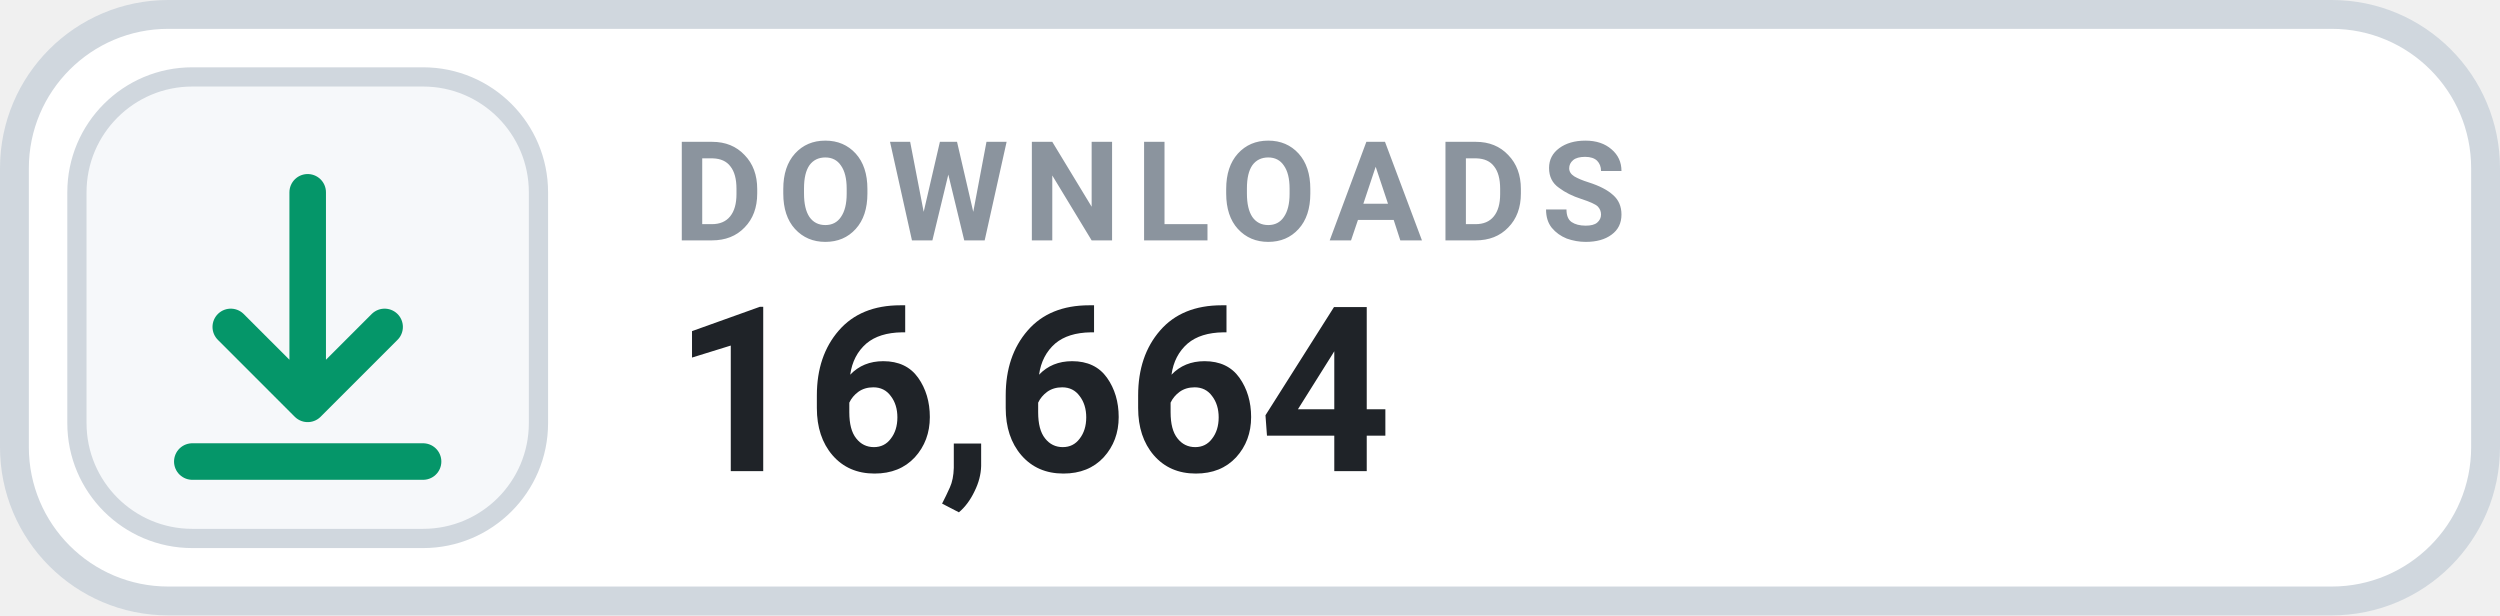
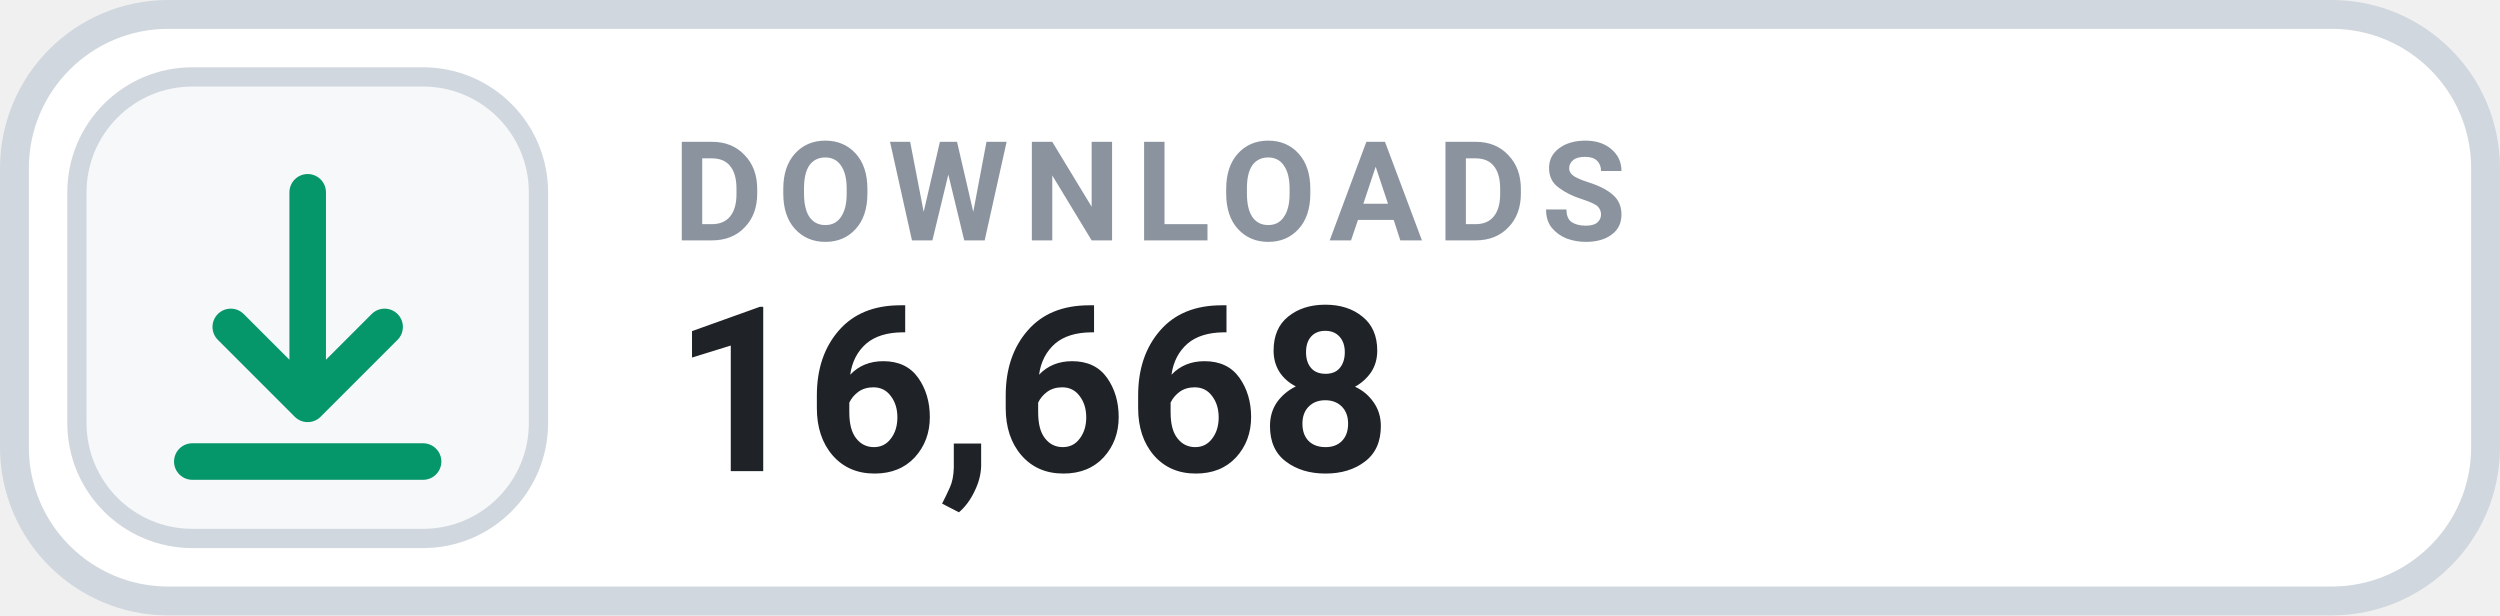
- <svg xmlns="http://www.w3.org/2000/svg" width="130" height="32" viewBox="0 0 130 32" role="img" aria-label="DOWNLOADS 16,664">
+ <svg xmlns="http://www.w3.org/2000/svg" width="130" height="32" viewBox="0 0 130 32" role="img" aria-label="DOWNLOADS 16,668">
  <rect x=".75" y=".75" width="128.5" height="30.5" rx="8" fill="#FFFFFF" stroke="#D0D7DE" stroke-width="1.5" />
  <rect x="4" y="4" width="24" height="24" rx="6" fill="#F6F8FA" stroke="#D0D7DE" stroke-width="1" />
  <g transform="translate(16 16)" style="color:#059669;">
    <path d="M0 -6 v11 m0 0 l4 -4 m-4 4 l-4 -4 M-6 8 h12" fill="none" stroke="currentColor" stroke-width="1.9" stroke-linecap="round" stroke-linejoin="round" />
  </g>
  <text x="35" y="12.5" fill="#8B949E" font-family="-apple-system,BlinkMacSystemFont,'Segoe UI',Roboto,Helvetica,Arial,sans-serif" font-size="7.2" font-weight="700" letter-spacing=".75">DOWNLOADS</text>
-   <text x="35" y="24.5" fill="#1F2328" font-family="-apple-system,BlinkMacSystemFont,'Segoe UI',Roboto,Helvetica,Arial,sans-serif" font-size="12" font-weight="700">16,664</text>
+   <text x="35" y="24.5" fill="#1F2328" font-family="-apple-system,BlinkMacSystemFont,'Segoe UI',Roboto,Helvetica,Arial,sans-serif" font-size="12" font-weight="700">16,668</text>
</svg>
